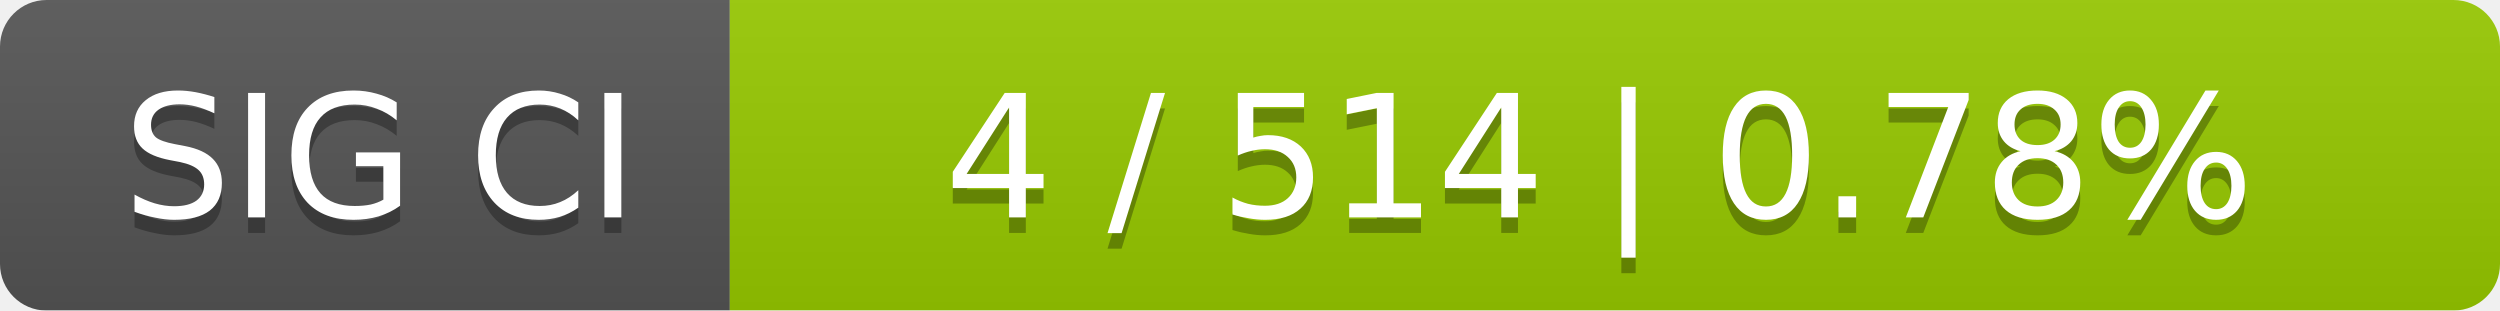
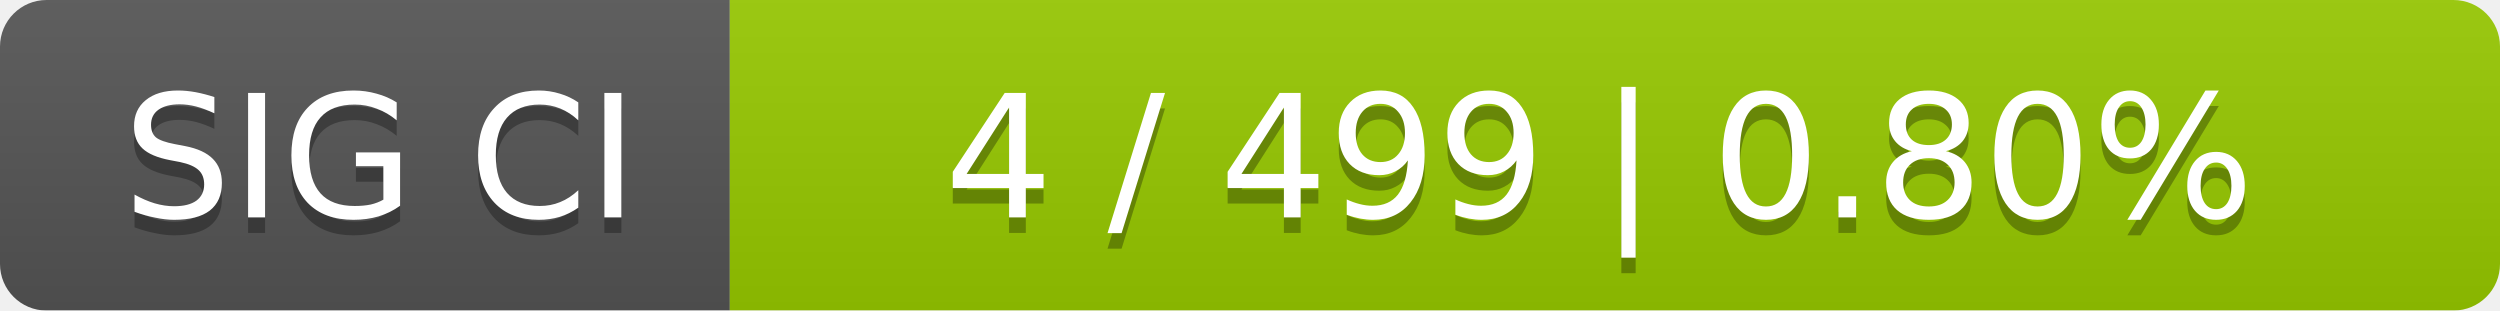
<svg xmlns="http://www.w3.org/2000/svg" width="161" height="20">
  <linearGradient id="smooth" x2="0" y2="100%">
    <stop offset="0" stop-color="#bbb" stop-opacity=".1" />
    <stop offset="1" stop-opacity=".1" />
  </linearGradient>
  <mask id="round">
    <rect width="161" height="20" rx="3" fill="#fff" />
  </mask>
  <g mask="url(#round)">
    <rect width="47" height="20" fill="#555" />
    <rect x="47" width="114" height="20" fill="#97ca00" />
    <rect width="161" height="20" fill="url(#smooth)" />
  </g>
  <g fill="#fff" text-anchor="middle" font-family="DejaVu Sans,Verdana,Geneva,sans-serif" font-size="11">
    <text x="24.5" y="15" fill="#010101" fill-opacity=".3">SIG CI</text>
    <text x="24.5" y="14">SIG CI</text>
-     <text x="103" y="15" fill="#010101" fill-opacity=".3">4 / 514    |    0.78%</text>
-     <text x="103" y="14">4 / 514    |    0.78%</text>
+     <text x="103" y="15" fill="#010101" fill-opacity=".3">4 / 499    |    0.80%</text>
+     <text x="103" y="14">4 / 499    |    0.80%</text>
  </g>
</svg>
